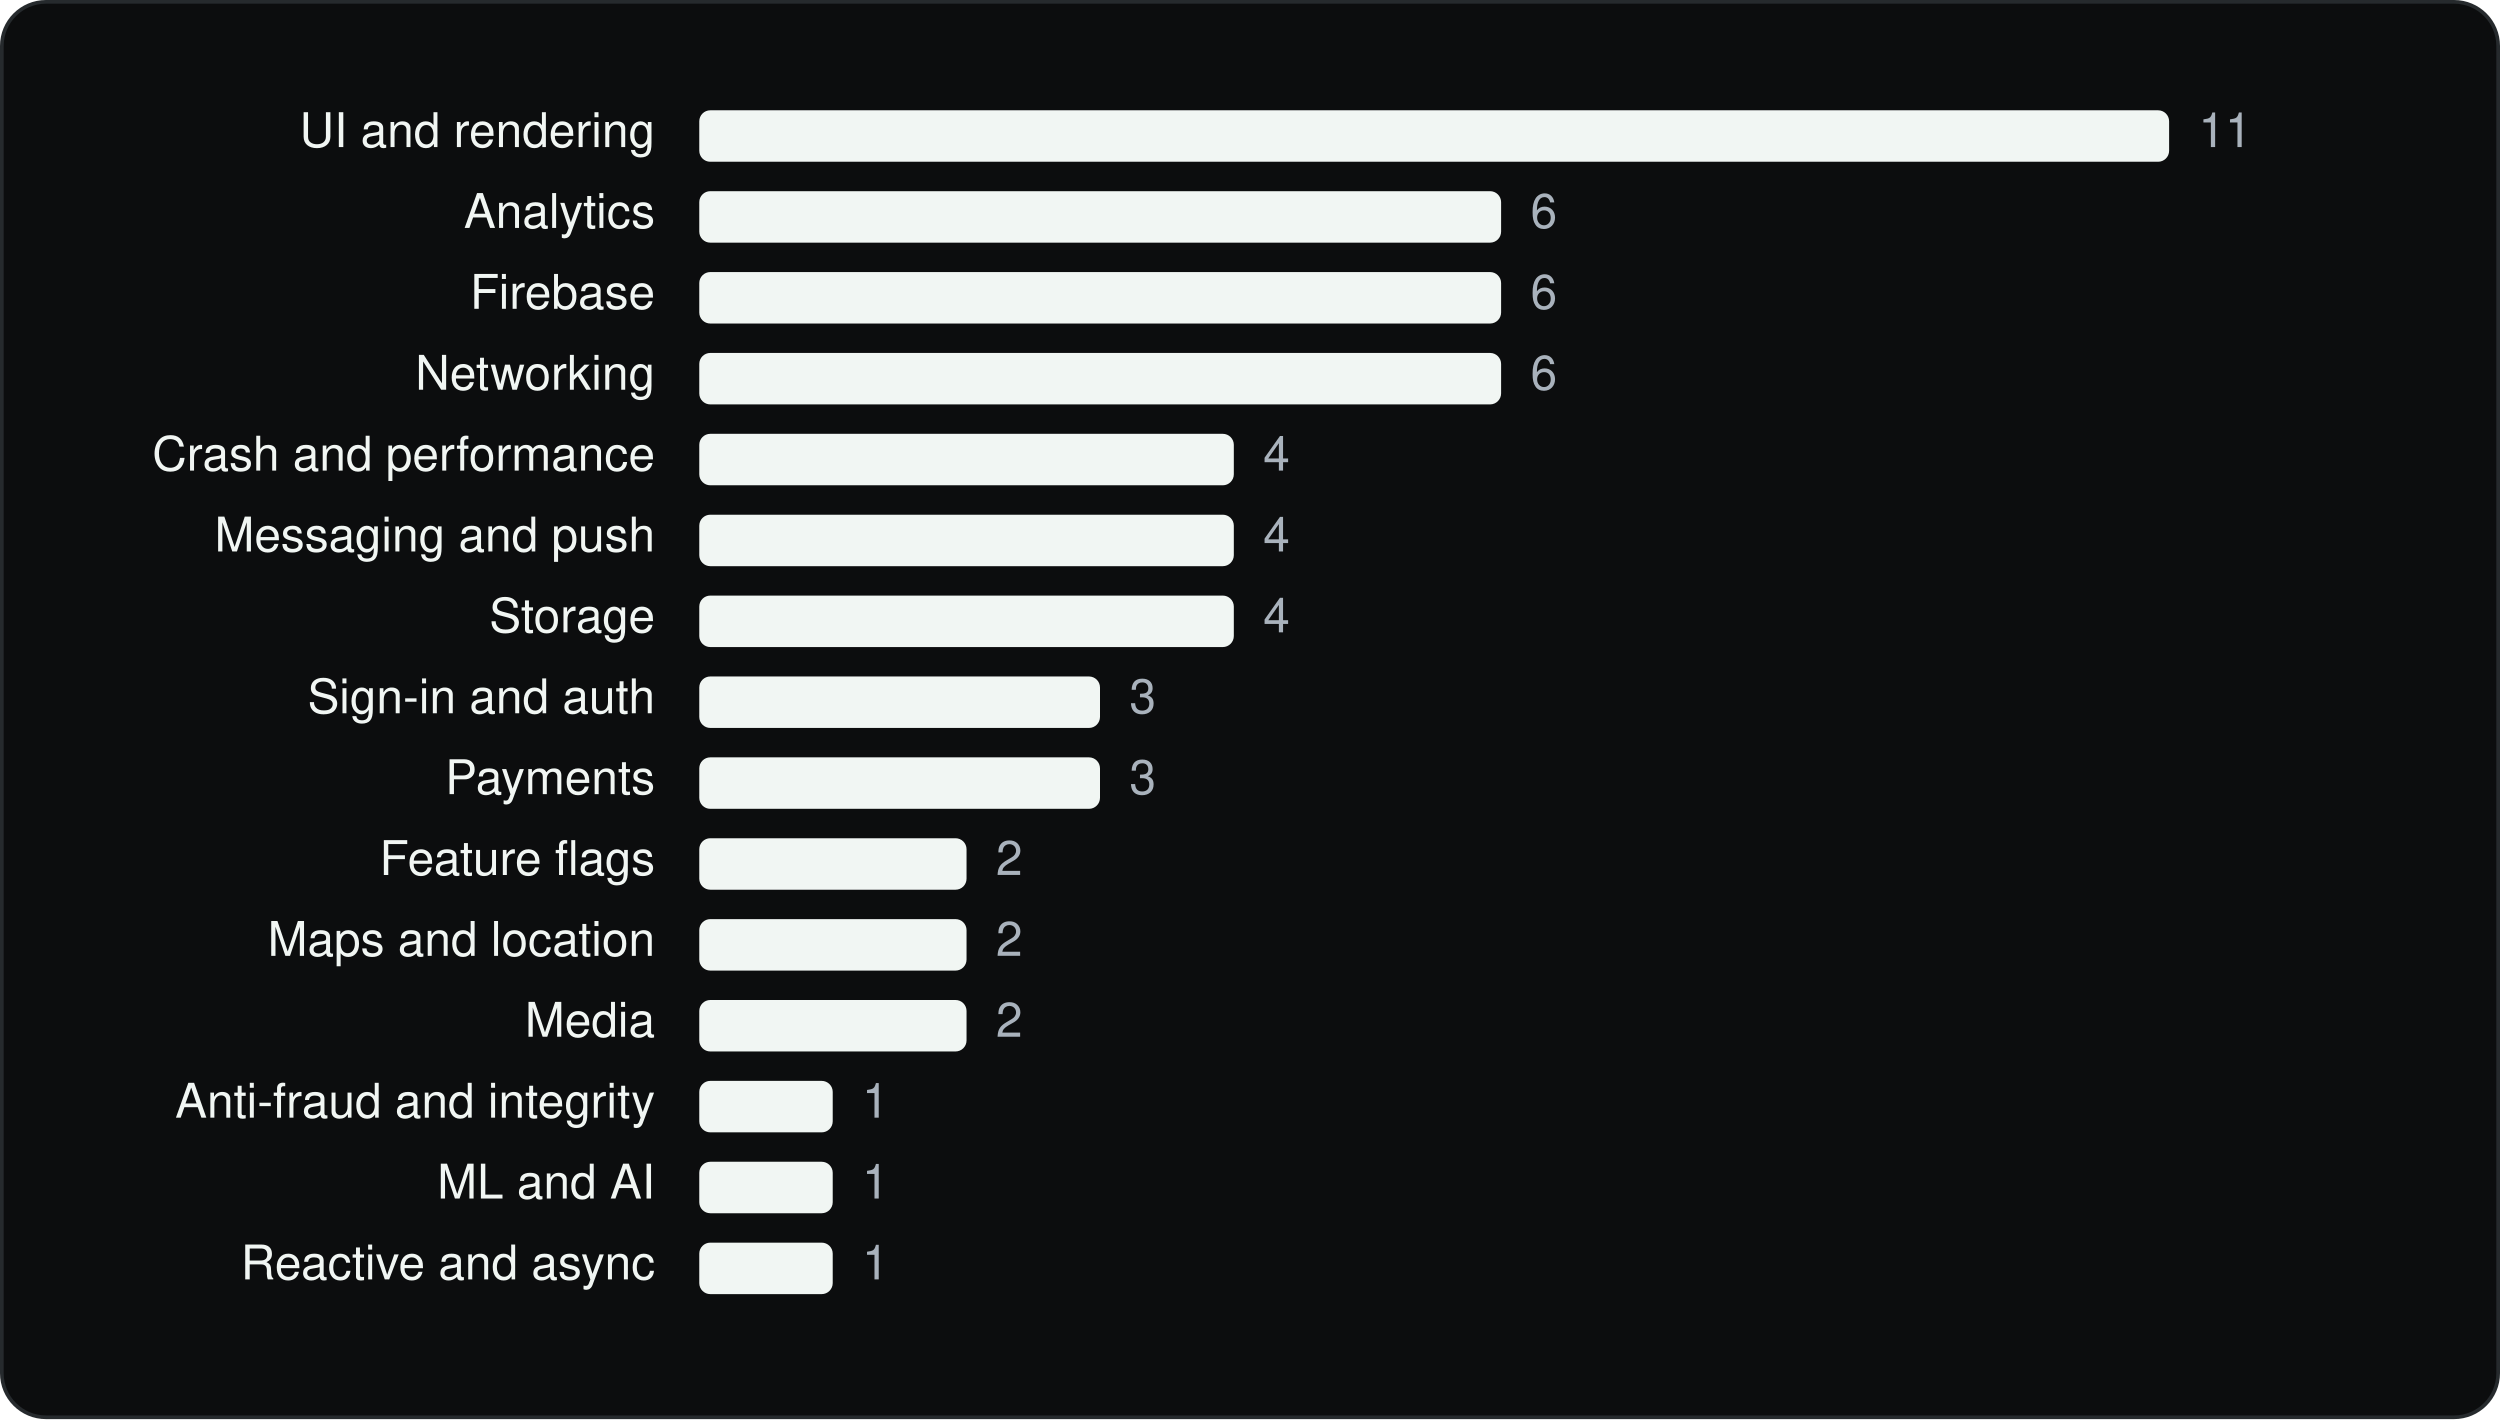
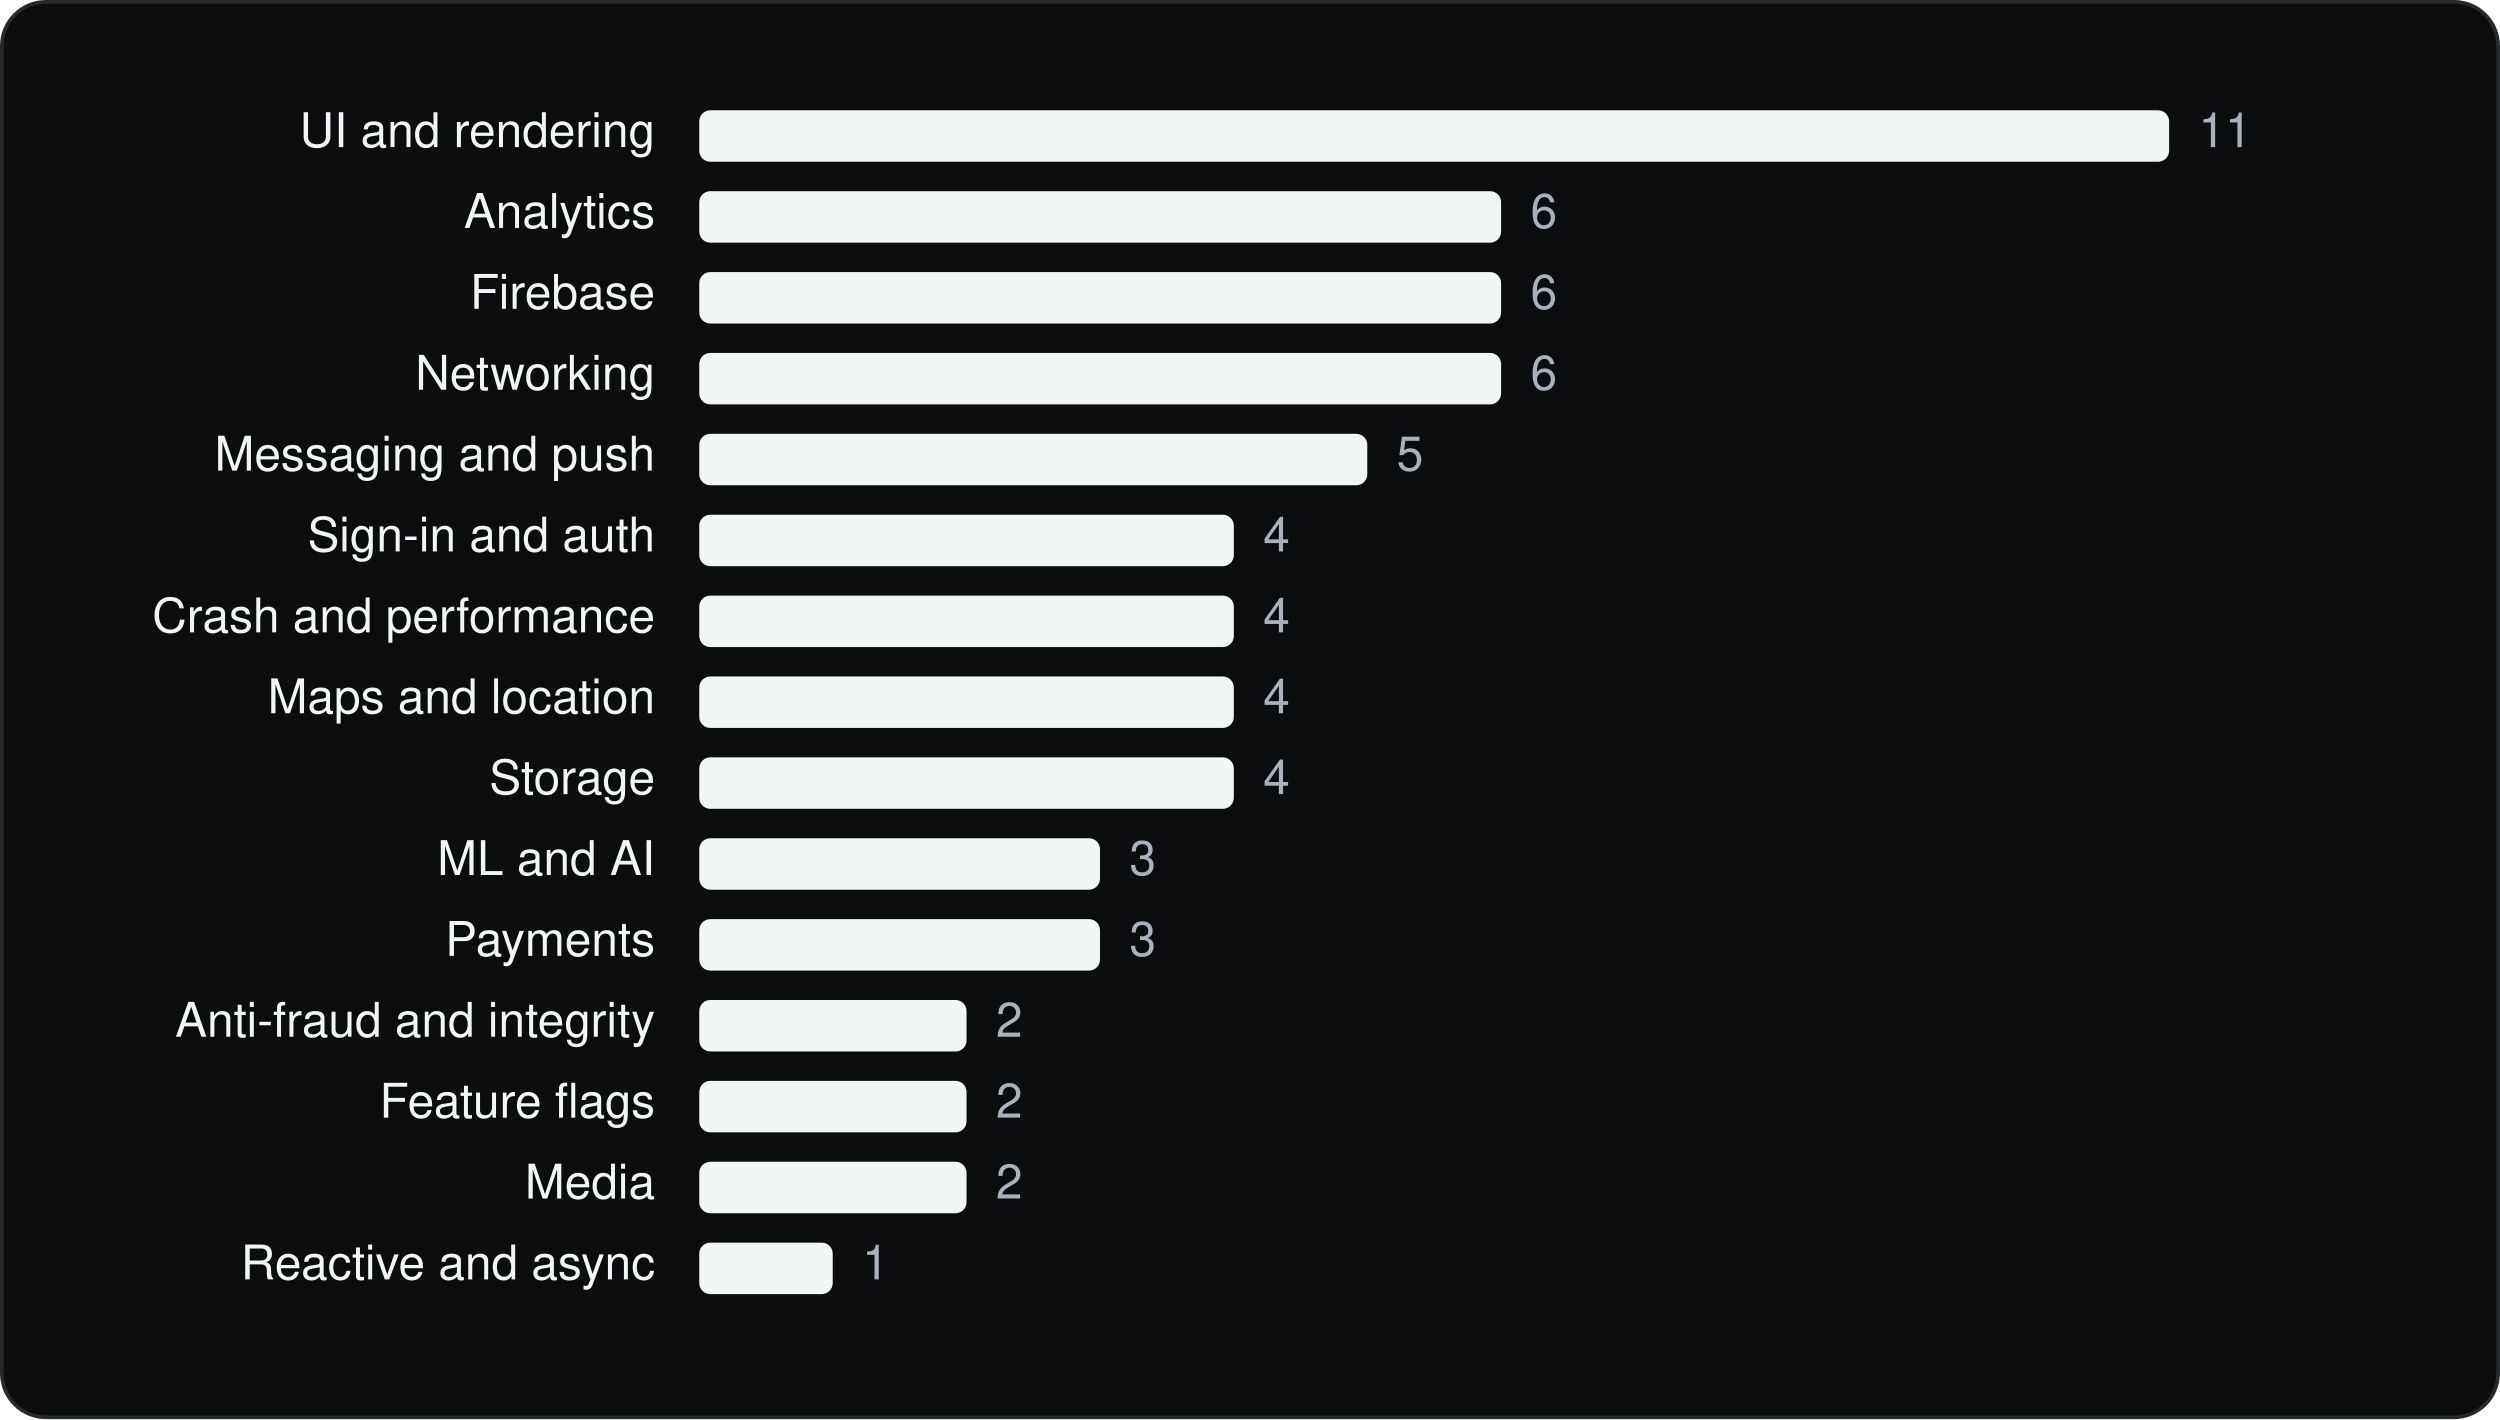
<svg xmlns="http://www.w3.org/2000/svg" viewBox="0 0 680 386" width="680" height="386" role="img" aria-label="SpaceX Super Intelligence SDKs by category" font-family="Geist, -apple-system, BlinkMacSystemFont, 'Segoe UI', Helvetica, Arial, sans-serif">
  <rect x="0.5" y="0.5" width="679" height="385" rx="12" fill="#0C0D0E" stroke="#262A2D" />
  <g transform="translate(20 20)">
    <text x="158.18" y="20" font-size="13" text-anchor="end" fill="#F1F6F3">UI and rendering</text>
    <rect x="170.2" y="10" width="399.8" height="14" rx="3" fill="#F1F6F3" />
    <text x="578.0" y="20" font-size="13" fill="#A9B2BC">11</text>
    <text x="158.18" y="42" font-size="13" text-anchor="end" fill="#F1F6F3">Analytics</text>
    <rect x="170.2" y="32" width="218.1" height="14" rx="3" fill="#F1F6F3" />
    <text x="396.3" y="42" font-size="13" fill="#A9B2BC">6</text>
    <text x="158.18" y="64" font-size="13" text-anchor="end" fill="#F1F6F3">Firebase</text>
    <rect x="170.2" y="54" width="218.1" height="14" rx="3" fill="#F1F6F3" />
    <text x="396.3" y="64" font-size="13" fill="#A9B2BC">6</text>
    <text x="158.18" y="86" font-size="13" text-anchor="end" fill="#F1F6F3">Networking</text>
    <rect x="170.2" y="76" width="218.1" height="14" rx="3" fill="#F1F6F3" />
    <text x="396.3" y="86" font-size="13" fill="#A9B2BC">6</text>
-     <text x="158.18" y="108" font-size="13" text-anchor="end" fill="#F1F6F3">Crash and performance</text>
-     <rect x="170.2" y="98" width="145.4" height="14" rx="3" fill="#F1F6F3" />
-     <text x="323.6" y="108" font-size="13" fill="#A9B2BC">4</text>
-     <text x="158.18" y="130" font-size="13" text-anchor="end" fill="#F1F6F3">Messaging and push</text>
+     <text x="158.18" y="108" font-size="13" text-anchor="end" fill="#F1F6F3">Messaging and push</text>
+     <rect x="170.2" y="98" width="181.7" height="14" rx="3" fill="#F1F6F3" />
+     <text x="359.9" y="108" font-size="13" fill="#A9B2BC">5</text>
+     <text x="158.18" y="130" font-size="13" text-anchor="end" fill="#F1F6F3">Sign-in and auth</text>
    <rect x="170.2" y="120" width="145.4" height="14" rx="3" fill="#F1F6F3" />
    <text x="323.6" y="130" font-size="13" fill="#A9B2BC">4</text>
-     <text x="158.18" y="152" font-size="13" text-anchor="end" fill="#F1F6F3">Storage</text>
+     <text x="158.18" y="152" font-size="13" text-anchor="end" fill="#F1F6F3">Crash and performance</text>
    <rect x="170.2" y="142" width="145.4" height="14" rx="3" fill="#F1F6F3" />
    <text x="323.6" y="152" font-size="13" fill="#A9B2BC">4</text>
-     <text x="158.18" y="174" font-size="13" text-anchor="end" fill="#F1F6F3">Sign-in and auth</text>
-     <rect x="170.2" y="164" width="109.0" height="14" rx="3" fill="#F1F6F3" />
-     <text x="287.2" y="174" font-size="13" fill="#A9B2BC">3</text>
-     <text x="158.18" y="196" font-size="13" text-anchor="end" fill="#F1F6F3">Payments</text>
-     <rect x="170.2" y="186" width="109.0" height="14" rx="3" fill="#F1F6F3" />
-     <text x="287.2" y="196" font-size="13" fill="#A9B2BC">3</text>
-     <text x="158.18" y="218" font-size="13" text-anchor="end" fill="#F1F6F3">Feature flags</text>
-     <rect x="170.2" y="208" width="72.7" height="14" rx="3" fill="#F1F6F3" />
-     <text x="250.9" y="218" font-size="13" fill="#A9B2BC">2</text>
-     <text x="158.18" y="240" font-size="13" text-anchor="end" fill="#F1F6F3">Maps and location</text>
-     <rect x="170.2" y="230" width="72.7" height="14" rx="3" fill="#F1F6F3" />
-     <text x="250.9" y="240" font-size="13" fill="#A9B2BC">2</text>
-     <text x="158.18" y="262" font-size="13" text-anchor="end" fill="#F1F6F3">Media</text>
+     <text x="158.18" y="174" font-size="13" text-anchor="end" fill="#F1F6F3">Maps and location</text>
+     <rect x="170.2" y="164" width="145.4" height="14" rx="3" fill="#F1F6F3" />
+     <text x="323.6" y="174" font-size="13" fill="#A9B2BC">4</text>
+     <text x="158.18" y="196" font-size="13" text-anchor="end" fill="#F1F6F3">Storage</text>
+     <rect x="170.2" y="186" width="145.4" height="14" rx="3" fill="#F1F6F3" />
+     <text x="323.6" y="196" font-size="13" fill="#A9B2BC">4</text>
+     <text x="158.18" y="218" font-size="13" text-anchor="end" fill="#F1F6F3">ML and AI</text>
+     <rect x="170.2" y="208" width="109.0" height="14" rx="3" fill="#F1F6F3" />
+     <text x="287.2" y="218" font-size="13" fill="#A9B2BC">3</text>
+     <text x="158.18" y="240" font-size="13" text-anchor="end" fill="#F1F6F3">Payments</text>
+     <rect x="170.2" y="230" width="109.0" height="14" rx="3" fill="#F1F6F3" />
+     <text x="287.2" y="240" font-size="13" fill="#A9B2BC">3</text>
+     <text x="158.18" y="262" font-size="13" text-anchor="end" fill="#F1F6F3">Anti-fraud and integrity</text>
    <rect x="170.2" y="252" width="72.7" height="14" rx="3" fill="#F1F6F3" />
    <text x="250.9" y="262" font-size="13" fill="#A9B2BC">2</text>
-     <text x="158.18" y="284" font-size="13" text-anchor="end" fill="#F1F6F3">Anti-fraud and integrity</text>
-     <rect x="170.2" y="274" width="36.3" height="14" rx="3" fill="#F1F6F3" />
-     <text x="214.5" y="284" font-size="13" fill="#A9B2BC">1</text>
-     <text x="158.18" y="306" font-size="13" text-anchor="end" fill="#F1F6F3">ML and AI</text>
-     <rect x="170.2" y="296" width="36.3" height="14" rx="3" fill="#F1F6F3" />
-     <text x="214.5" y="306" font-size="13" fill="#A9B2BC">1</text>
+     <text x="158.18" y="284" font-size="13" text-anchor="end" fill="#F1F6F3">Feature flags</text>
+     <rect x="170.2" y="274" width="72.7" height="14" rx="3" fill="#F1F6F3" />
+     <text x="250.9" y="284" font-size="13" fill="#A9B2BC">2</text>
+     <text x="158.18" y="306" font-size="13" text-anchor="end" fill="#F1F6F3">Media</text>
+     <rect x="170.2" y="296" width="72.7" height="14" rx="3" fill="#F1F6F3" />
+     <text x="250.9" y="306" font-size="13" fill="#A9B2BC">2</text>
    <text x="158.18" y="328" font-size="13" text-anchor="end" fill="#F1F6F3">Reactive and async</text>
    <rect x="170.2" y="318" width="36.3" height="14" rx="3" fill="#F1F6F3" />
    <text x="214.5" y="328" font-size="13" fill="#A9B2BC">1</text>
  </g>
</svg>
